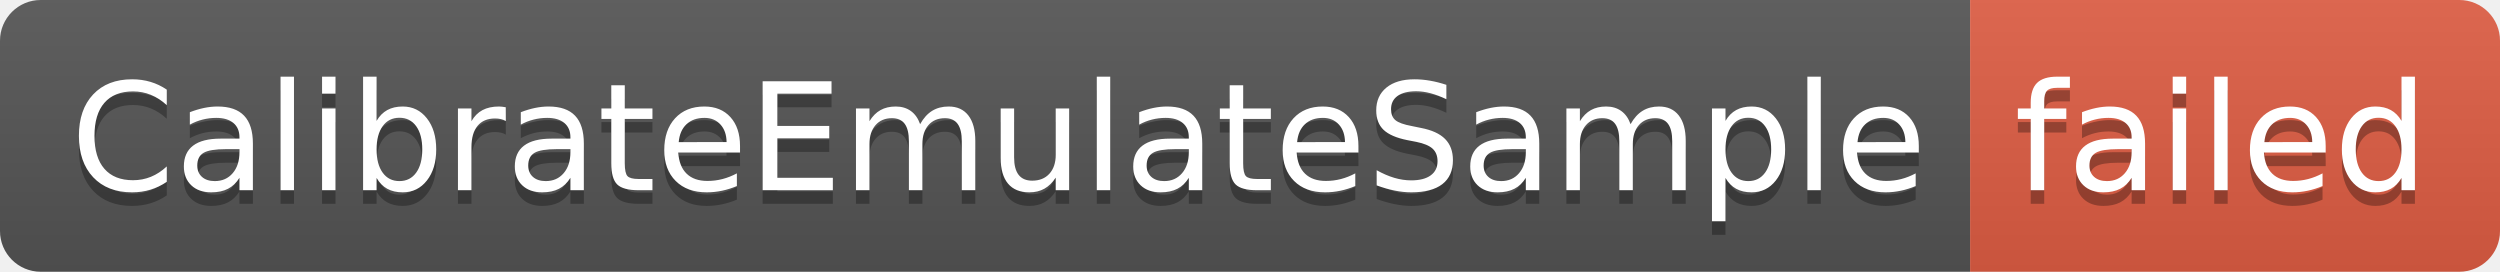
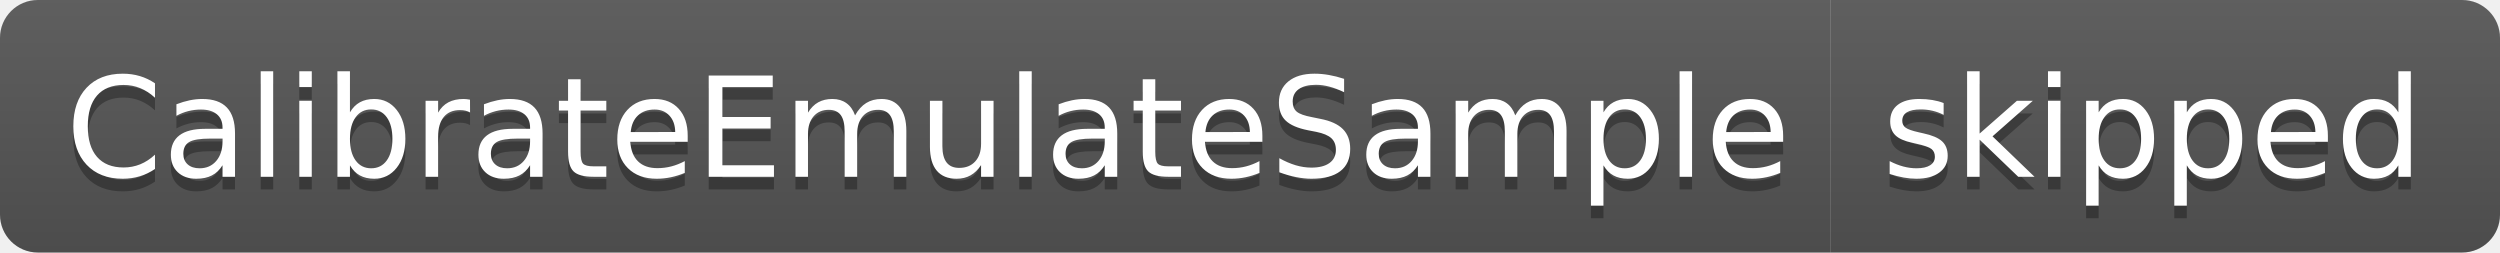
- <svg xmlns="http://www.w3.org/2000/svg" width="184" height="20" role="img" aria-label="CalibrateEmulateSample: failed">
+ <svg xmlns="http://www.w3.org/2000/svg" width="198" height="20" role="img" aria-label="CalibrateEmulateSample: skipped">
  <linearGradient id="s" x2="0" y2="100%">
    <stop offset="0" stop-color="#bbb" stop-opacity=".1" />
    <stop offset="1" stop-opacity=".1" />
  </linearGradient>
  <clipPath id="r">
-     <rect width="184" height="20" rx="3" fill="#fff" />
+     <rect width="198" height="20" rx="3" fill="#fff" />
  </clipPath>
  <g clip-path="url(#r)">
    <rect width="145" height="20" fill="#555" />
-     <rect x="145" width="39" height="20" fill="#e05d44" />
-     <rect width="184" height="20" fill="url(#s)" />
+     <rect x="145" width="53" height="20" fill="#555" />
+     <rect width="198" height="20" fill="url(#s)" />
  </g>
  <g fill="#fff" text-anchor="middle" font-family="Verdana,Geneva,DejaVu Sans,sans-serif" text-rendering="geometricPrecision" font-size="110">
    <text aria-hidden="true" x="735" y="150" fill="#010101" fill-opacity=".3" transform="scale(.1)" textLength="1350">CalibrateEmulateSample</text>
    <text x="735" y="140" transform="scale(.1)" fill="#fff" textLength="1350">CalibrateEmulateSample</text>
-     <text aria-hidden="true" x="1635" y="150" fill="#010101" fill-opacity=".3" transform="scale(.1)" textLength="290">failed</text>
-     <text x="1635" y="140" transform="scale(.1)" fill="#fff" textLength="290">failed</text>
+     <text aria-hidden="true" x="1705" y="150" fill="#010101" fill-opacity=".3" transform="scale(.1)" textLength="430">skipped</text>
+     <text x="1705" y="140" transform="scale(.1)" fill="#fff" textLength="430">skipped</text>
  </g>
</svg>
